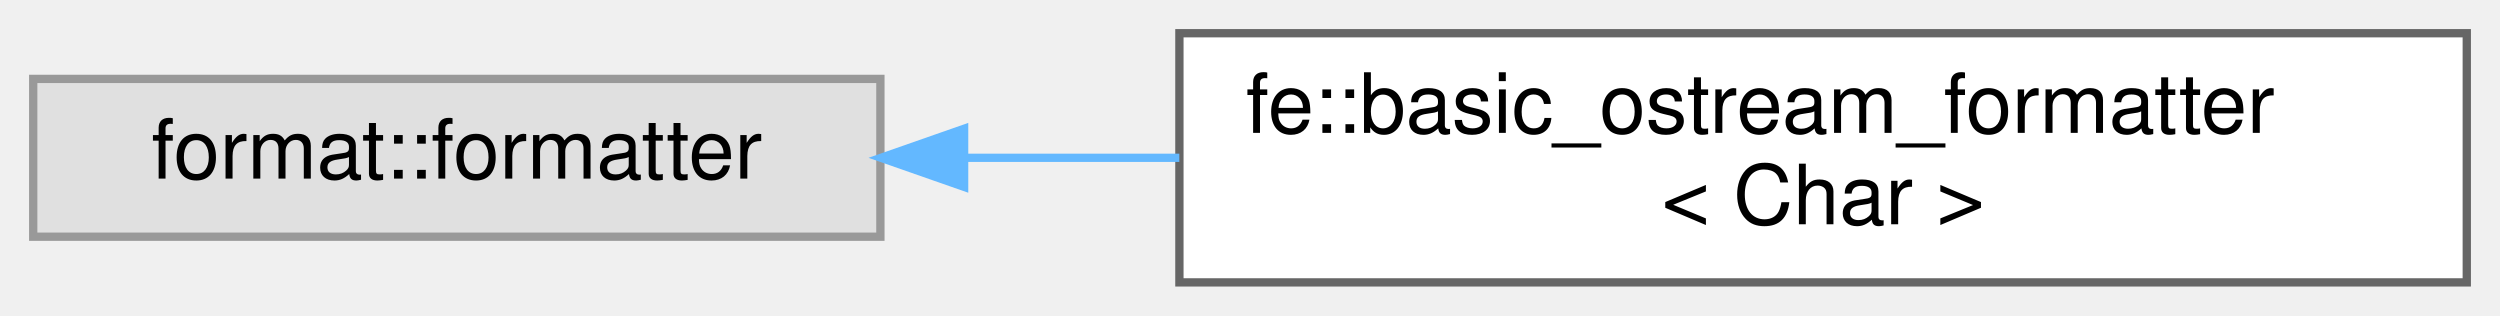
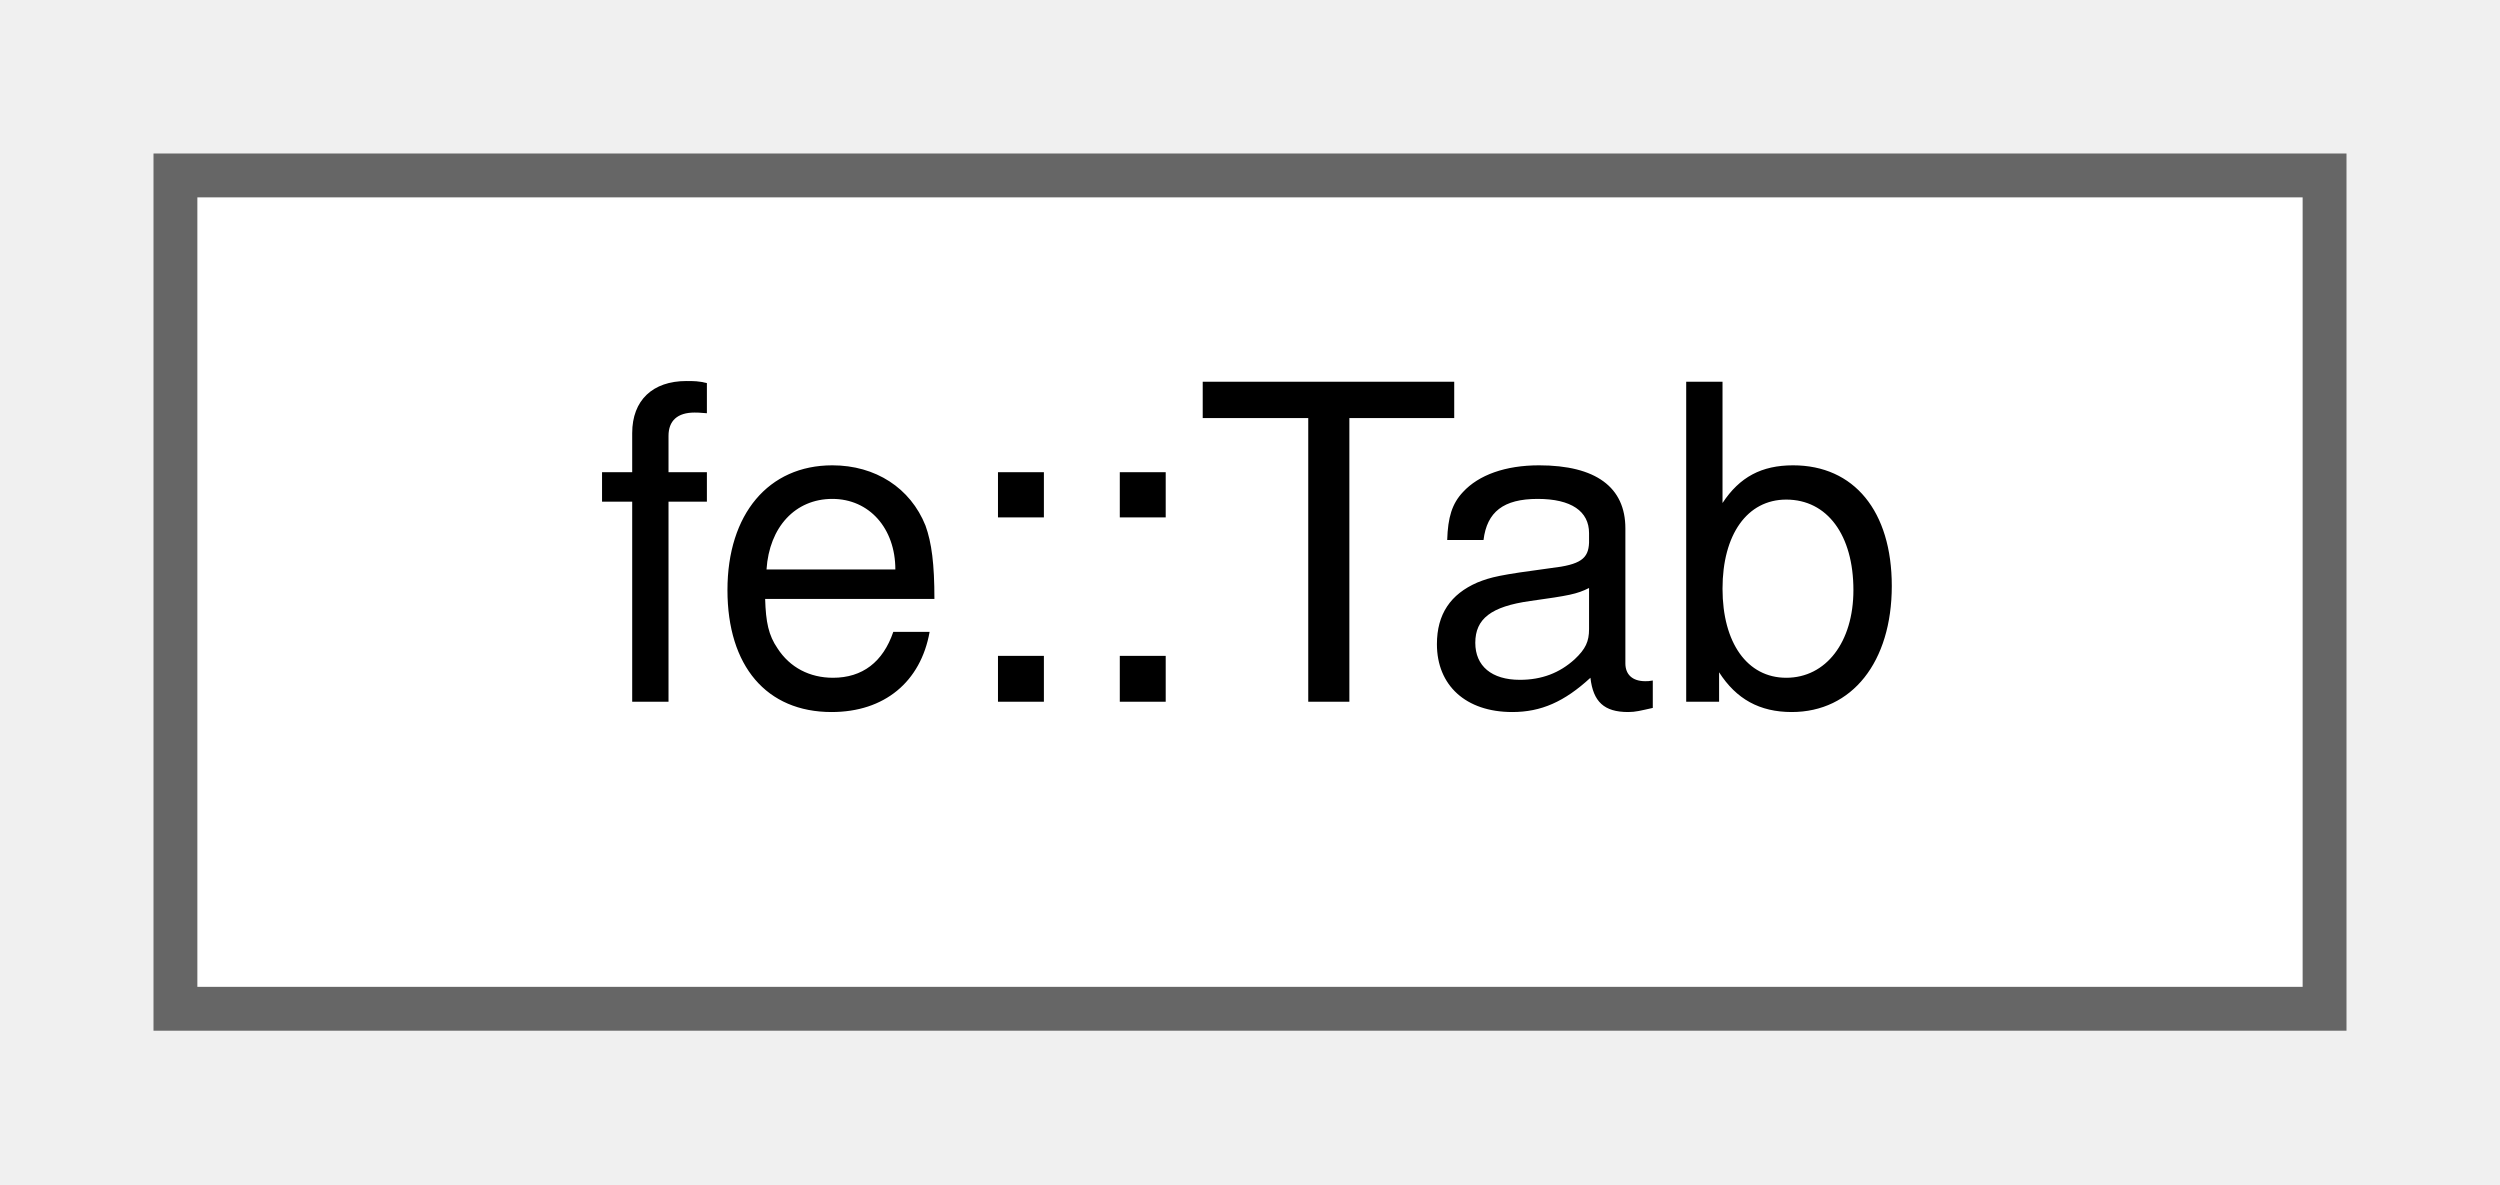
- <svg xmlns="http://www.w3.org/2000/svg" xmlns:xlink="http://www.w3.org/1999/xlink" width="301pt" height="38pt" viewBox="0.00 0.00 301.00 38.00">
-   <g id="graph0" class="graph" transform="scale(1 1) rotate(0) translate(4 34)">
+ <svg xmlns="http://www.w3.org/2000/svg" xmlns:xlink="http://www.w3.org/1999/xlink" width="57pt" height="27pt" viewBox="0.00 0.00 57.00 27.00">
+   <g id="graph0" class="graph" transform="scale(1 1) rotate(0) translate(4 23)">
    <g id="Node000000" class="node">
      <g id="a_Node000000">
-         <a xlink:title=" ">
-           <polygon fill="#e0e0e0" stroke="#999999" points="102,-24.5 0,-24.5 0,-5.5 102,-5.5 102,-24.5" />
-           <text text-anchor="middle" x="51" y="-12.5" font-family="Helvetica,sans-Serif" font-size="10.00">format::formatter</text>
-         </a>
-       </g>
-     </g>
-     <g id="Node000001" class="node">
-       <g id="a_Node000001">
-         <a xlink:href="structfe_1_1basic__ostream__formatter.html" target="_top" xlink:title="Make types that support ostream operators available for std::format.">
-           <polygon fill="white" stroke="#666666" points="293,-30 138,-30 138,0 293,0 293,-30" />
-           <text text-anchor="start" x="146" y="-18" font-family="Helvetica,sans-Serif" font-size="10.00">fe::basic_ostream_formatter</text>
-           <text text-anchor="middle" x="215.5" y="-7" font-family="Helvetica,sans-Serif" font-size="10.00">&lt; Char &gt;</text>
-         </a>
-       </g>
-     </g>
-     <g id="edge2_Node000000_Node000001" class="edge">
-       <g id="a_edge2_Node000000_Node000001">
-         <a xlink:title=" ">
-           <path fill="none" stroke="#63b8ff" d="M112.16,-15C120.58,-15 129.32,-15 137.99,-15" />
-           <polygon fill="#63b8ff" stroke="#63b8ff" points="112.08,-11.5 102.08,-15 112.08,-18.5 112.08,-11.5" />
+         <a xlink:href="classfe_1_1Tab.html" target="_top" xlink:title="Keeps track of indentation level during output.">
+           <polygon fill="white" stroke="#666666" points="49,-19 0,-19 0,0 49,0 49,-19" />
+           <text text-anchor="middle" x="24.5" y="-7" font-family="Helvetica,sans-Serif" font-size="10.00">fe::Tab</text>
        </a>
      </g>
    </g>
  </g>
</svg>
